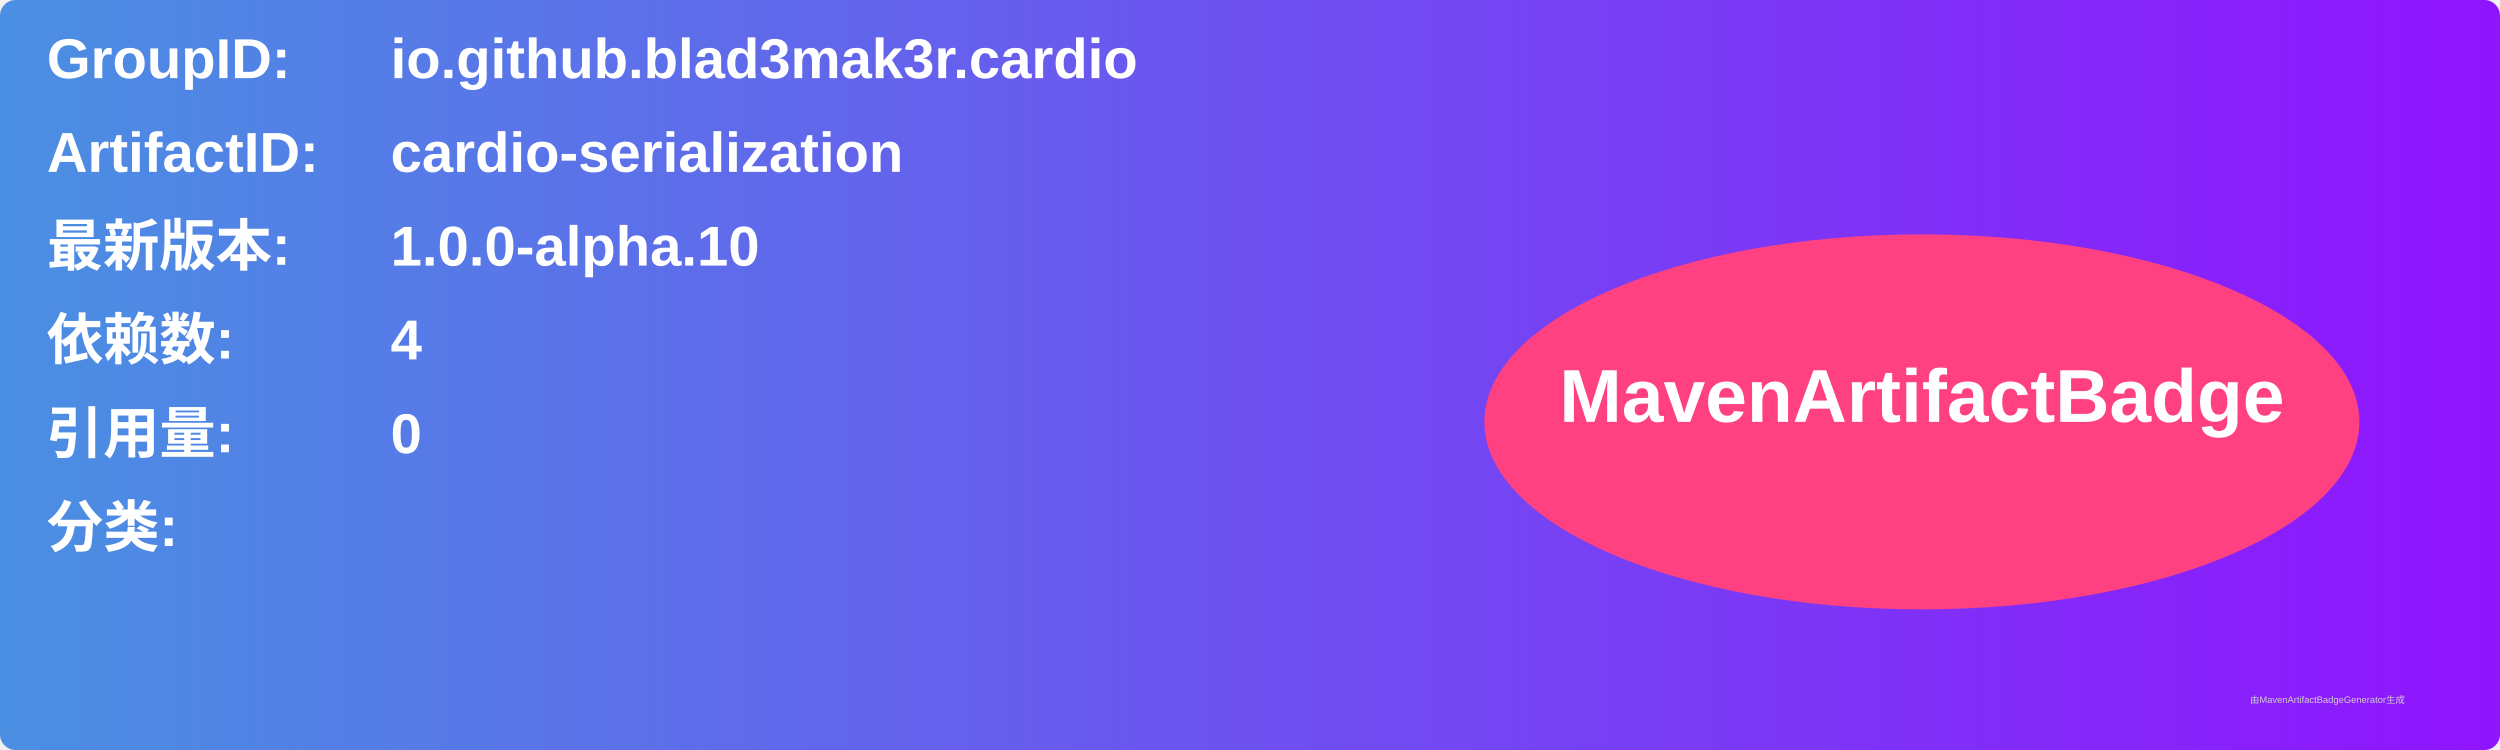
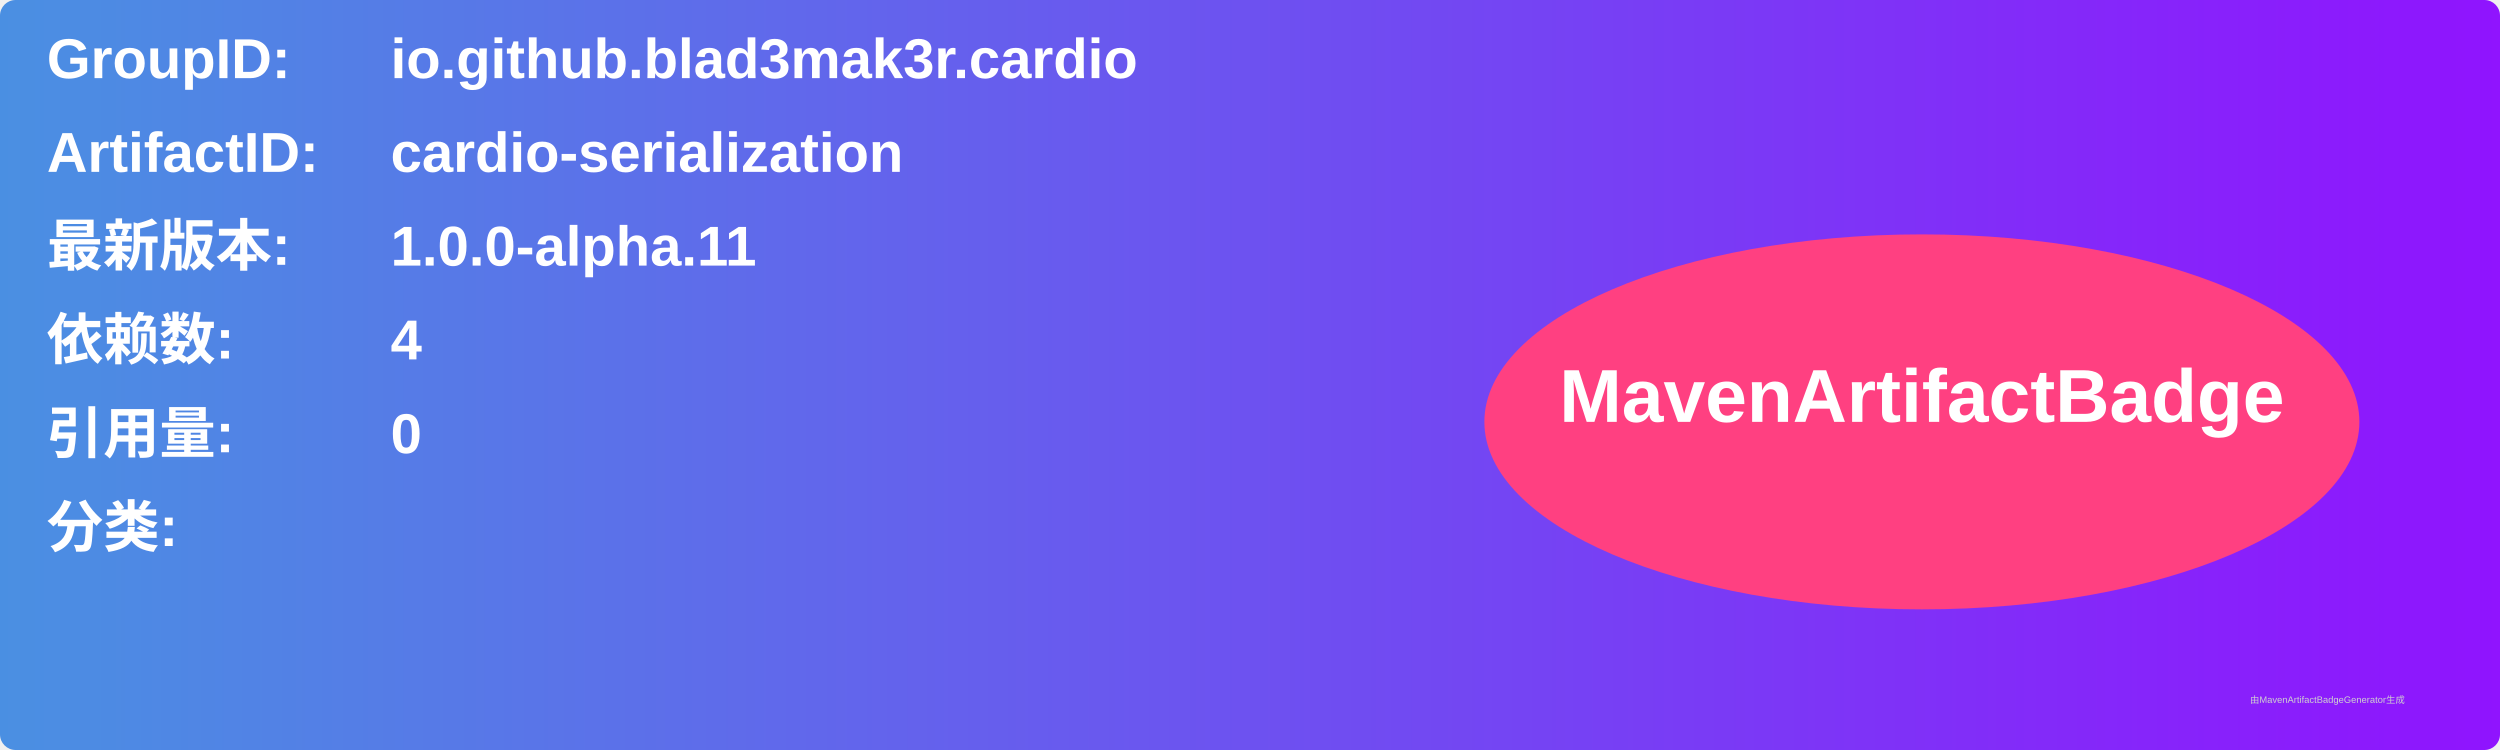
<svg xmlns="http://www.w3.org/2000/svg" width="800" height="240" viewBox="0 0 800 240">
  <linearGradient id="grad" x1="0%" y1="0%" x2="100%" y2="0%">
    <stop offset="0%" stop-color="#4a90e2" />
    <stop offset="100%" stop-color="#9013fe" />
  </linearGradient>
  <rect width="100%" height="100%" rx="5" ry="5" fill="url(#grad)" />
  <g transform="translate(15, 15)">
    <text x="0" y="10" font-family="Arial" font-size="18" fill="white" font-weight="bold" width="260">GroupID:</text>
    <text x="110" y="10" font-family="Arial" font-size="18" fill="white" font-weight="bold" width="460">io.github.blad3mak3r.cardio</text>
    <text x="0" y="40" font-family="Arial" font-size="18" fill="white" font-weight="bold" width="260">ArtifactID:</text>
    <text x="110" y="40" font-family="Arial" font-size="18" fill="white" font-weight="bold" width="460">cardio-serialization</text>
    <text x="0" y="70" font-family="Arial" font-size="18" fill="white" font-weight="bold">最新版本:</text>
    <text x="110" y="70" font-family="Arial" font-size="18" fill="white" font-weight="bold">
-       <tspan font-weight="bold">1.0.0-alpha.10</tspan>
+       <tspan font-weight="bold">1.0.0-alpha.11</tspan>
    </text>
    <text x="0" y="100" font-family="Arial" font-size="18" fill="white" font-weight="bold">依赖数: </text>
    <text x="110" y="100" font-family="Arial" font-size="18" fill="white">
      <tspan font-weight="bold">4</tspan>
    </text>
    <text x="0" y="130" font-family="Arial" font-size="18" fill="white" font-weight="bold">引用量: </text>
    <text x="110" y="130" font-family="Arial" font-size="18" fill="white">
      <tspan font-weight="bold">0</tspan>
    </text>
    <text x="0" y="160" font-family="Arial" font-size="18" fill="white" font-weight="bold">分类:</text>
    <text x="10" y="190" font-family="Arial" font-size="10" fill="white">
      <tspan font-weight="bold" />
    </text>
    <ellipse cx="600" cy="120" rx="140" ry="60" fill="#ff4081" />
    <text x="600" y="120" text-anchor="middle" font-family="Arial" font-size="24" fill="white" font-weight="bold">MavenArtifactBadge</text>
  </g>
  <text x="720" y="225" font-family="Arial" font-size="3" fill="#d0d0d0">由MavenArtifactBadgeGenerator生成</text>
</svg>
